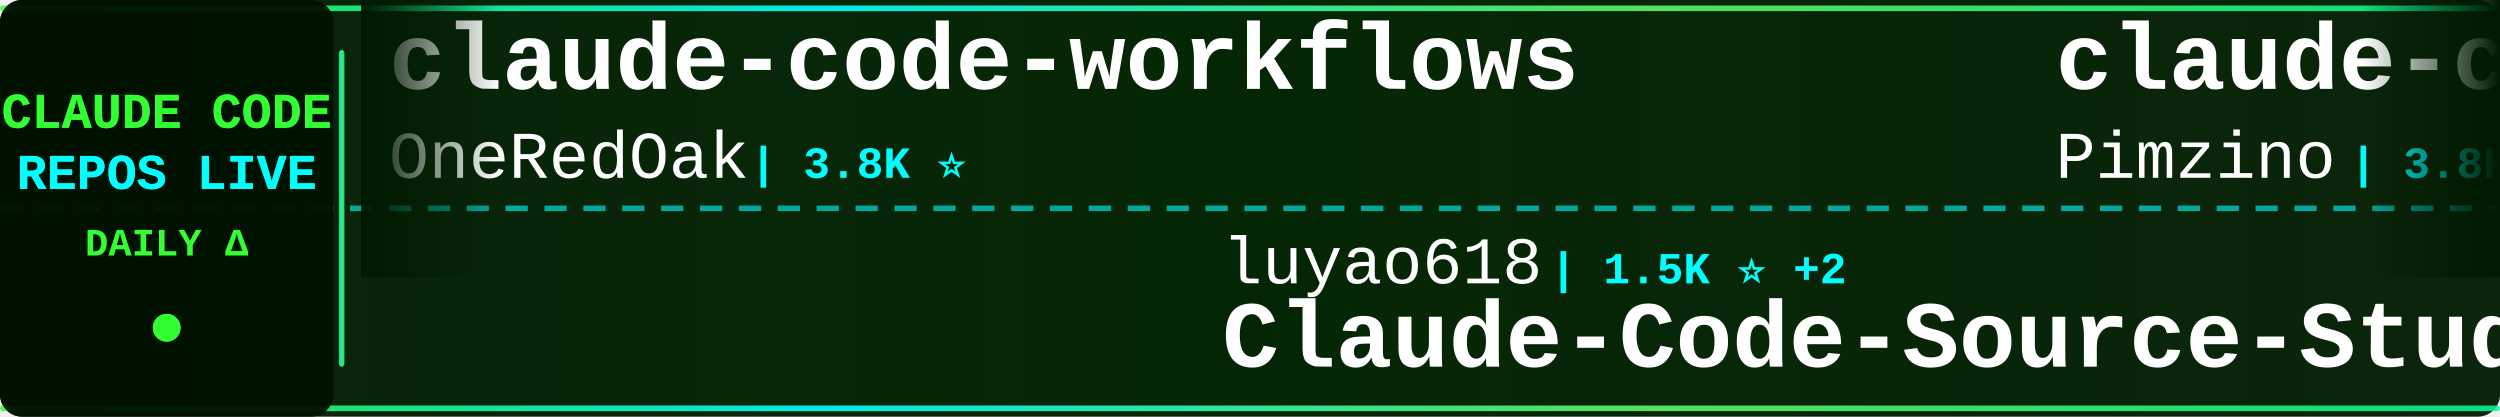
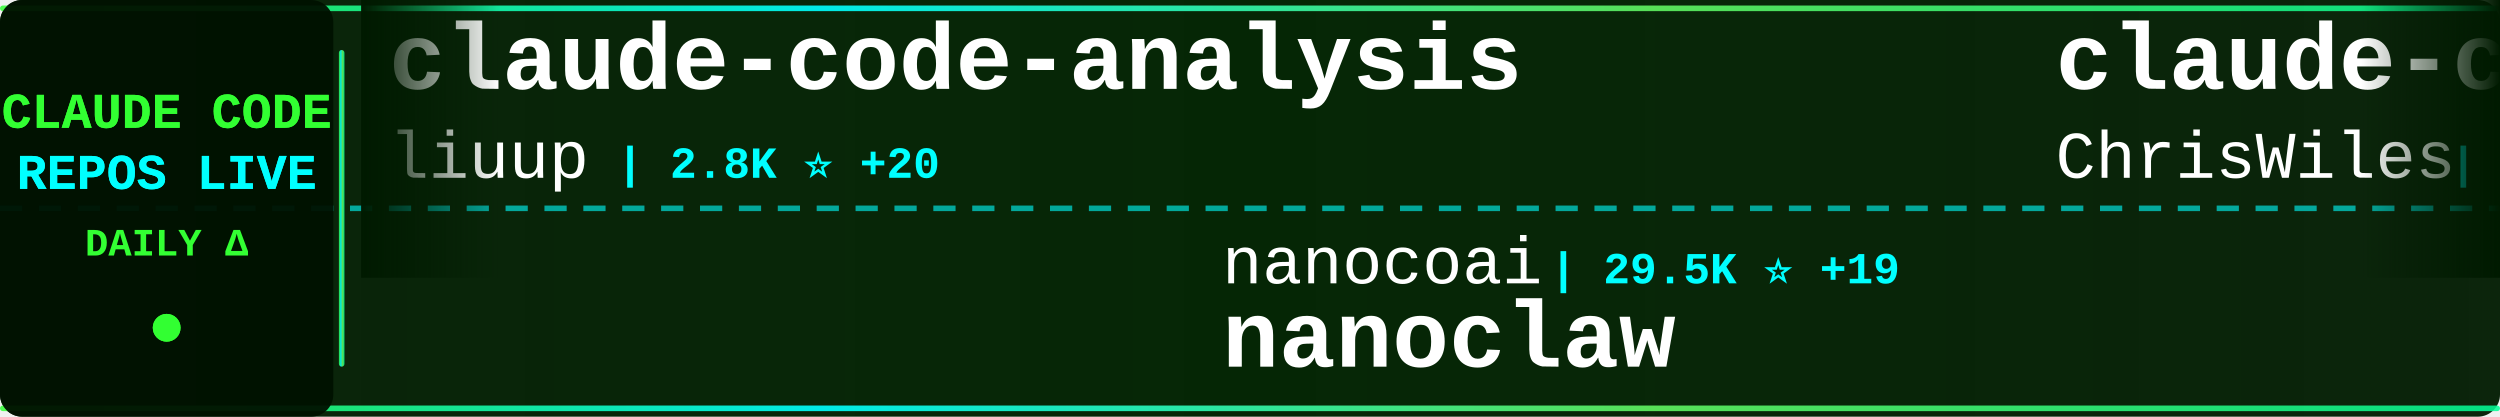
<svg xmlns="http://www.w3.org/2000/svg" width="900" height="150">
  <defs>
    <linearGradient id="tickerBg" x1="0%" y1="0%" x2="100%" y2="0%">
      <stop offset="0%" style="stop-color:#001a00;stop-opacity:0.95" />
      <stop offset="50%" style="stop-color:#002200;stop-opacity:0.98" />
      <stop offset="100%" style="stop-color:#001a00;stop-opacity:0.95" />
    </linearGradient>
    <linearGradient id="borderGrad" x1="0%" y1="0%" x2="100%" y2="0%">
      <stop offset="0%" style="stop-color:#33ff33;stop-opacity:0.85">
        <animate attributeName="stop-opacity" values="0.85;1;0.85" dur="2s" repeatCount="indefinite" />
      </stop>
      <stop offset="33%" style="stop-color:#00ffff;stop-opacity:0.9">
        <animate attributeName="stop-opacity" values="0.9;1;0.9" dur="2.2s" repeatCount="indefinite" />
      </stop>
      <stop offset="66%" style="stop-color:#66ff66;stop-opacity:0.85">
        <animate attributeName="stop-opacity" values="0.85;1;0.85" dur="1.8s" repeatCount="indefinite" />
      </stop>
      <stop offset="100%" style="stop-color:#00ff99;stop-opacity:0.85">
        <animate attributeName="stop-opacity" values="0.85;1;0.85" dur="2s" repeatCount="indefinite" />
      </stop>
    </linearGradient>
    <filter id="textGlow">
      <feGaussianBlur stdDeviation="0.1" result="coloredBlur" />
      <feMerge>
        <feMergeNode in="coloredBlur" />
        <feMergeNode in="SourceGraphic" />
      </feMerge>
    </filter>
    <filter id="metricGlow">
      <feGaussianBlur stdDeviation="0.2" result="coloredBlur" />
      <feMerge>
        <feMergeNode in="coloredBlur" />
        <feMergeNode in="SourceGraphic" />
      </feMerge>
    </filter>
    <linearGradient id="leftFade" x1="0%" y1="0%" x2="100%" y2="0%">
      <stop offset="0%" style="stop-color:#001a00;stop-opacity:1" />
      <stop offset="100%" style="stop-color:#001a00;stop-opacity:0" />
    </linearGradient>
    <linearGradient id="rightFade" x1="0%" y1="0%" x2="100%" y2="0%">
      <stop offset="0%" style="stop-color:#001a00;stop-opacity:0" />
      <stop offset="100%" style="stop-color:#001a00;stop-opacity:1" />
    </linearGradient>
  </defs>
  <rect width="900" height="150" fill="url(#tickerBg)" rx="8" />
  <rect x="0" y="2" width="900" height="2" fill="url(#borderGrad)" rx="1" />
  <rect x="0" y="146" width="900" height="2" fill="url(#borderGrad)" rx="1" />
  <line x1="0" y1="75" x2="900" y2="75" stroke="#00ffff" stroke-width="2" stroke-dasharray="8 6" opacity="0.6" />
  <rect x="0" y="0" width="120" height="150" fill="#001100" opacity="0.95" rx="8" />
  <text x="60" y="46" font-family="'Courier New', monospace" font-size="18" font-weight="bold" fill="#33ff33" text-anchor="middle" filter="url(#textGlow)">
    CLAUDE CODE
  </text>
  <text x="60" y="68" font-family="'Courier New', monospace" font-size="18" font-weight="bold" fill="#00ffff" text-anchor="middle" filter="url(#textGlow)">
    REPOS LIVE
  </text>
  <text x="60" y="92" font-family="'Courier New', monospace" font-size="14" font-weight="bold" fill="#33ff33" text-anchor="middle">
    DAILY Δ
  </text>
  <circle cx="60" cy="118" r="5" fill="#33ff33" filter="url(#metricGlow)">
    <animate attributeName="r" values="4;6;4" dur="1.5s" repeatCount="indefinite" />
    <animate attributeName="opacity" values="0.6;1;0.6" dur="1.5s" repeatCount="indefinite" />
  </circle>
  <rect x="122" y="18" width="2" height="114" fill="url(#borderGrad)" rx="1" />
  <clipPath id="tickerClip">
    <rect x="130" y="0" width="770" height="150" />
  </clipPath>
  <g clip-path="url(#tickerClip)">
    <g id="tickerItems">
      <animateTransform attributeName="transform" attributeType="XML" type="translate" from="0 0" to="-3000 0" dur="54s" repeatCount="indefinite" />
      <g transform="translate(0, 0)">
-         <text x="140" y="32" font-family="'Courier New', monospace" font-size="34" font-weight="bold" fill="#ffffff">claude-code-workflows</text>
-         <text x="140" y="64" font-family="'Courier New', monospace" font-size="24" font-weight="normal" fill="#ffffff" opacity="1.0">OneRedOak</text>
-         <text x="270" y="64" font-family="'Courier New', monospace" font-size="16" font-weight="bold" fill="#00ffff"> | 3.8K ⭐</text>
+         <text x="140" y="32" font-family="'Courier New', monospace" font-size="34" font-weight="bold" fill="#ffffff">claude-code-analysis</text>
+         <text x="140" y="64" font-family="'Courier New', monospace" font-size="24" font-weight="normal" fill="#ffffff" opacity="1.0">liuup</text>
+         <text x="222" y="64" font-family="'Courier New', monospace" font-size="16" font-weight="bold" fill="#00ffff"> | 2.8K ⭐ +20</text>
      </g>
      <g transform="translate(300, 0)">
-         <text x="140" y="102" font-family="'Courier New', monospace" font-size="24" font-weight="normal" fill="#ffffff" opacity="1.0">luyao618</text>
-         <text x="258" y="102" font-family="'Courier New', monospace" font-size="16" font-weight="bold" fill="#00ffff"> | 1.5K ⭐ +2</text>
-         <text x="140" y="132" font-family="'Courier New', monospace" font-size="34" font-weight="bold" fill="#ffffff">Claude-Code-Source-Study</text>
+         <text x="140" y="102" font-family="'Courier New', monospace" font-size="24" font-weight="normal" fill="#ffffff" opacity="1.0">nanocoai</text>
+         <text x="258" y="102" font-family="'Courier New', monospace" font-size="16" font-weight="bold" fill="#00ffff"> | 29.5K ⭐ +19</text>
+         <text x="140" y="132" font-family="'Courier New', monospace" font-size="34" font-weight="bold" fill="#ffffff">nanoclaw</text>
      </g>
      <g transform="translate(600, 0)">
-         <text x="140" y="32" font-family="'Courier New', monospace" font-size="34" font-weight="bold" fill="#ffffff">claude-code-spec-workflo...</text>
-         <text x="140" y="64" font-family="'Courier New', monospace" font-size="24" font-weight="normal" fill="#ffffff" opacity="1.0">Pimzino</text>
-         <text x="246" y="64" font-family="'Courier New', monospace" font-size="16" font-weight="bold" fill="#00ffff"> | 3.8K ⭐ +1</text>
+         <text x="140" y="32" font-family="'Courier New', monospace" font-size="34" font-weight="bold" fill="#ffffff">claude-code-showcase</text>
+         <text x="140" y="64" font-family="'Courier New', monospace" font-size="24" font-weight="normal" fill="#ffffff" opacity="1.0">ChrisWiles</text>
+         <text x="282" y="64" font-family="'Courier New', monospace" font-size="16" font-weight="bold" fill="#00ffff"> | 5.9K ⭐</text>
      </g>
      <g transform="translate(900, 0)">
-         <text x="140" y="102" font-family="'Courier New', monospace" font-size="24" font-weight="normal" fill="#ffffff" opacity="1.0">davila7</text>
-         <text x="246" y="102" font-family="'Courier New', monospace" font-size="16" font-weight="bold" fill="#00ffff"> | 27.7K ⭐ +16</text>
-         <text x="140" y="132" font-family="'Courier New', monospace" font-size="34" font-weight="bold" fill="#ffffff">claude-code-templates</text>
+         <text x="140" y="102" font-family="'Courier New', monospace" font-size="24" font-weight="normal" fill="#ffffff" opacity="1.0">alejandrobalderas</text>
+         <text x="366" y="102" font-family="'Courier New', monospace" font-size="16" font-weight="bold" fill="#00ffff"> | 2.2K ⭐ +2</text>
+         <text x="140" y="132" font-family="'Courier New', monospace" font-size="34" font-weight="bold" fill="#ffffff">claude-code-from-source</text>
      </g>
      <g transform="translate(1200, 0)">
-         <text x="140" y="32" font-family="'Courier New', monospace" font-size="34" font-weight="bold" fill="#ffffff">claude_code_src</text>
-         <text x="140" y="64" font-family="'Courier New', monospace" font-size="24" font-weight="normal" fill="#ffffff" opacity="1.0">ponponon</text>
-         <text x="258" y="64" font-family="'Courier New', monospace" font-size="16" font-weight="bold" fill="#00ffff"> | 2.3K ⭐ +3</text>
+         <text x="140" y="32" font-family="'Courier New', monospace" font-size="34" font-weight="bold" fill="#ffffff">claude_codex_bridge</text>
+         <text x="140" y="64" font-family="'Courier New', monospace" font-size="24" font-weight="normal" fill="#ffffff" opacity="1.0">SeemSeam</text>
+         <text x="258" y="64" font-family="'Courier New', monospace" font-size="16" font-weight="bold" fill="#00ffff"> | 2.8K ⭐ +10</text>
      </g>
      <g transform="translate(1500, 0)">
-         <text x="140" y="102" font-family="'Courier New', monospace" font-size="24" font-weight="normal" fill="#ffffff" opacity="1.0">shareAI-lab</text>
-         <text x="294" y="102" font-family="'Courier New', monospace" font-size="16" font-weight="bold" fill="#00ffff"> | 63.7K ⭐ +153</text>
-         <text x="140" y="132" font-family="'Courier New', monospace" font-size="34" font-weight="bold" fill="#ffffff">learn-claude-code</text>
+         <text x="140" y="102" font-family="'Courier New', monospace" font-size="24" font-weight="normal" fill="#ffffff" opacity="1.0">Donchitos</text>
+         <text x="270" y="102" font-family="'Courier New', monospace" font-size="16" font-weight="bold" fill="#00ffff"> | 20.4K ⭐ +55</text>
+         <text x="140" y="132" font-family="'Courier New', monospace" font-size="34" font-weight="bold" fill="#ffffff">Claude-Code-Game-Studios</text>
      </g>
      <g transform="translate(1800, 0)">
-         <text x="140" y="32" font-family="'Courier New', monospace" font-size="34" font-weight="bold" fill="#ffffff">claude-code-from-scratch</text>
-         <text x="140" y="64" font-family="'Courier New', monospace" font-size="24" font-weight="normal" fill="#ffffff" opacity="1.0">Windy3f3f3f3f</text>
-         <text x="318" y="64" font-family="'Courier New', monospace" font-size="16" font-weight="bold" fill="#00ffff"> | 1.3K ⭐ +8</text>
+         <text x="140" y="32" font-family="'Courier New', monospace" font-size="34" font-weight="bold" fill="#ffffff">claude-code-security-rev...</text>
+         <text x="140" y="64" font-family="'Courier New', monospace" font-size="24" font-weight="normal" fill="#ffffff" opacity="1.0">anthropics</text>
+         <text x="282" y="64" font-family="'Courier New', monospace" font-size="16" font-weight="bold" fill="#00ffff"> | 4.9K ⭐ +11</text>
      </g>
      <g transform="translate(2100, 0)">
-         <text x="140" y="102" font-family="'Courier New', monospace" font-size="24" font-weight="normal" fill="#ffffff" opacity="1.0">frankbria</text>
-         <text x="270" y="102" font-family="'Courier New', monospace" font-size="16" font-weight="bold" fill="#00ffff"> | 9.2K ⭐ +4</text>
-         <text x="140" y="132" font-family="'Courier New', monospace" font-size="34" font-weight="bold" fill="#ffffff">ralph-claude-code</text>
+         <text x="140" y="102" font-family="'Courier New', monospace" font-size="24" font-weight="normal" fill="#ffffff" opacity="1.0">LING71671</text>
+         <text x="270" y="102" font-family="'Courier New', monospace" font-size="16" font-weight="bold" fill="#00ffff"> | 869 ⭐</text>
+         <text x="140" y="132" font-family="'Courier New', monospace" font-size="34" font-weight="bold" fill="#ffffff">Open-ClaudeCode</text>
      </g>
      <g transform="translate(2400, 0)">
-         <text x="140" y="32" font-family="'Courier New', monospace" font-size="34" font-weight="bold" fill="#ffffff">claude-code-action</text>
-         <text x="140" y="64" font-family="'Courier New', monospace" font-size="24" font-weight="normal" fill="#ffffff" opacity="1.0">anthropics</text>
-         <text x="282" y="64" font-family="'Courier New', monospace" font-size="16" font-weight="bold" fill="#00ffff"> | 7.8K ⭐ +12</text>
+         <text x="140" y="32" font-family="'Courier New', monospace" font-size="34" font-weight="bold" fill="#ffffff">claude-code-local</text>
+         <text x="140" y="64" font-family="'Courier New', monospace" font-size="24" font-weight="normal" fill="#ffffff" opacity="1.0">nicedreamzapp</text>
+         <text x="318" y="64" font-family="'Courier New', monospace" font-size="16" font-weight="bold" fill="#00ffff"> | 2.7K ⭐ +3</text>
      </g>
      <g transform="translate(2700, 0)">
-         <text x="140" y="102" font-family="'Courier New', monospace" font-size="24" font-weight="normal" fill="#ffffff" opacity="1.0">sugyan</text>
-         <text x="234" y="102" font-family="'Courier New', monospace" font-size="16" font-weight="bold" fill="#00ffff"> | 1.1K ⭐ +1</text>
-         <text x="140" y="132" font-family="'Courier New', monospace" font-size="34" font-weight="bold" fill="#ffffff">claude-code-webui</text>
+         <text x="140" y="102" font-family="'Courier New', monospace" font-size="24" font-weight="normal" fill="#ffffff" opacity="1.0">hangsman</text>
+         <text x="258" y="102" font-family="'Courier New', monospace" font-size="16" font-weight="bold" fill="#00ffff"> | 781 ⭐</text>
+         <text x="140" y="132" font-family="'Courier New', monospace" font-size="34" font-weight="bold" fill="#ffffff">claude-code-source</text>
      </g>
      <g transform="translate(3000, 0)">
-         <text x="140" y="32" font-family="'Courier New', monospace" font-size="34" font-weight="bold" fill="#ffffff">claude-code-workflows</text>
-         <text x="140" y="64" font-family="'Courier New', monospace" font-size="24" font-weight="normal" fill="#ffffff" opacity="1.0">OneRedOak</text>
-         <text x="270" y="64" font-family="'Courier New', monospace" font-size="16" font-weight="bold" fill="#00ffff"> | 3.8K ⭐</text>
+         <text x="140" y="32" font-family="'Courier New', monospace" font-size="34" font-weight="bold" fill="#ffffff">claude-code-analysis</text>
+         <text x="140" y="64" font-family="'Courier New', monospace" font-size="24" font-weight="normal" fill="#ffffff" opacity="1.0">liuup</text>
+         <text x="222" y="64" font-family="'Courier New', monospace" font-size="16" font-weight="bold" fill="#00ffff"> | 2.8K ⭐ +20</text>
      </g>
      <g transform="translate(3300, 0)">
-         <text x="140" y="102" font-family="'Courier New', monospace" font-size="24" font-weight="normal" fill="#ffffff" opacity="1.0">luyao618</text>
-         <text x="258" y="102" font-family="'Courier New', monospace" font-size="16" font-weight="bold" fill="#00ffff"> | 1.5K ⭐ +2</text>
-         <text x="140" y="132" font-family="'Courier New', monospace" font-size="34" font-weight="bold" fill="#ffffff">Claude-Code-Source-Study</text>
+         <text x="140" y="102" font-family="'Courier New', monospace" font-size="24" font-weight="normal" fill="#ffffff" opacity="1.0">nanocoai</text>
+         <text x="258" y="102" font-family="'Courier New', monospace" font-size="16" font-weight="bold" fill="#00ffff"> | 29.5K ⭐ +19</text>
+         <text x="140" y="132" font-family="'Courier New', monospace" font-size="34" font-weight="bold" fill="#ffffff">nanoclaw</text>
      </g>
      <g transform="translate(3600, 0)">
-         <text x="140" y="32" font-family="'Courier New', monospace" font-size="34" font-weight="bold" fill="#ffffff">claude-code-spec-workflo...</text>
-         <text x="140" y="64" font-family="'Courier New', monospace" font-size="24" font-weight="normal" fill="#ffffff" opacity="1.0">Pimzino</text>
-         <text x="246" y="64" font-family="'Courier New', monospace" font-size="16" font-weight="bold" fill="#00ffff"> | 3.8K ⭐ +1</text>
+         <text x="140" y="32" font-family="'Courier New', monospace" font-size="34" font-weight="bold" fill="#ffffff">claude-code-showcase</text>
+         <text x="140" y="64" font-family="'Courier New', monospace" font-size="24" font-weight="normal" fill="#ffffff" opacity="1.0">ChrisWiles</text>
+         <text x="282" y="64" font-family="'Courier New', monospace" font-size="16" font-weight="bold" fill="#00ffff"> | 5.9K ⭐</text>
      </g>
      <g transform="translate(3900, 0)">
-         <text x="140" y="102" font-family="'Courier New', monospace" font-size="24" font-weight="normal" fill="#ffffff" opacity="1.0">davila7</text>
-         <text x="246" y="102" font-family="'Courier New', monospace" font-size="16" font-weight="bold" fill="#00ffff"> | 27.7K ⭐ +16</text>
-         <text x="140" y="132" font-family="'Courier New', monospace" font-size="34" font-weight="bold" fill="#ffffff">claude-code-templates</text>
+         <text x="140" y="102" font-family="'Courier New', monospace" font-size="24" font-weight="normal" fill="#ffffff" opacity="1.0">alejandrobalderas</text>
+         <text x="366" y="102" font-family="'Courier New', monospace" font-size="16" font-weight="bold" fill="#00ffff"> | 2.2K ⭐ +2</text>
+         <text x="140" y="132" font-family="'Courier New', monospace" font-size="34" font-weight="bold" fill="#ffffff">claude-code-from-source</text>
      </g>
    </g>
  </g>
  <rect x="130" y="0" width="50" height="100" fill="url(#leftFade)" />
  <rect x="850" y="0" width="50" height="100" fill="url(#rightFade)" />
</svg>
